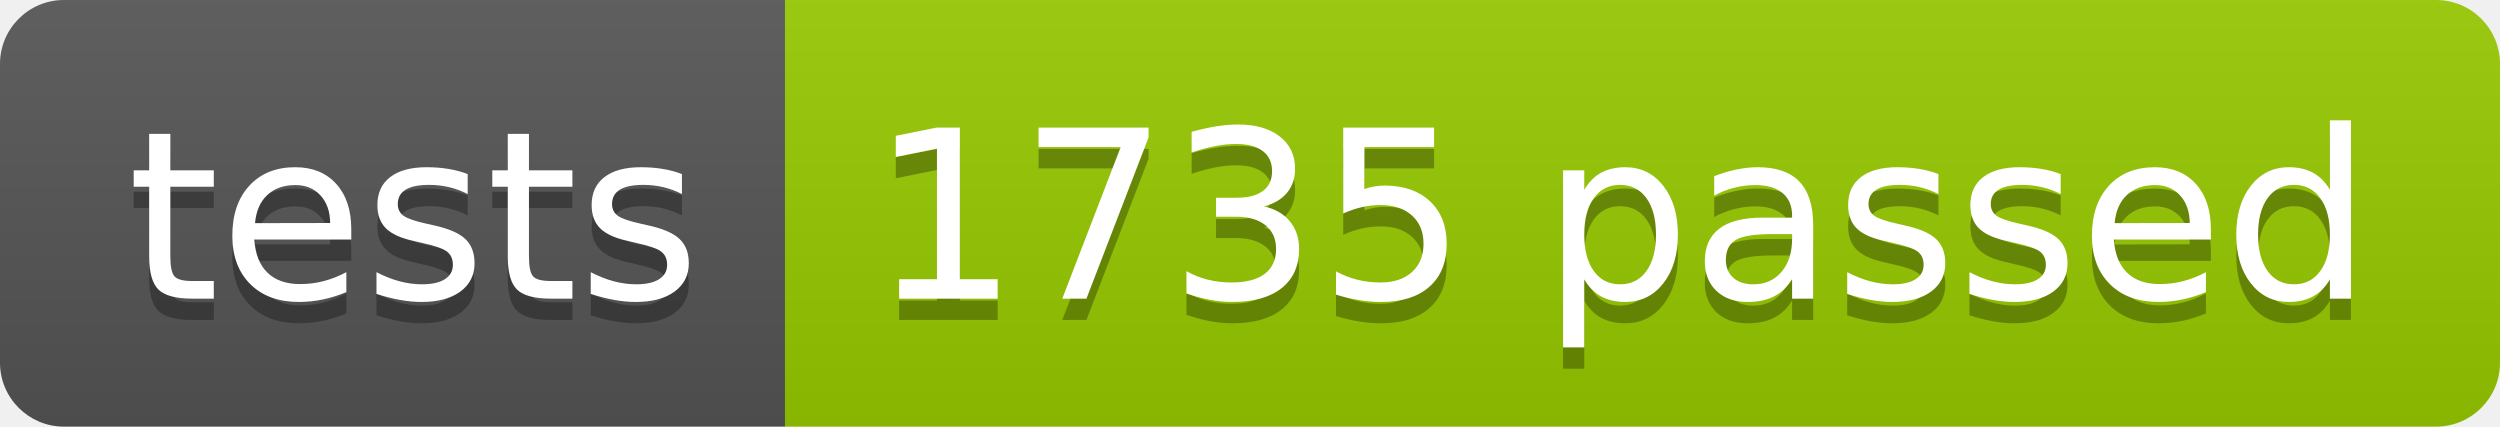
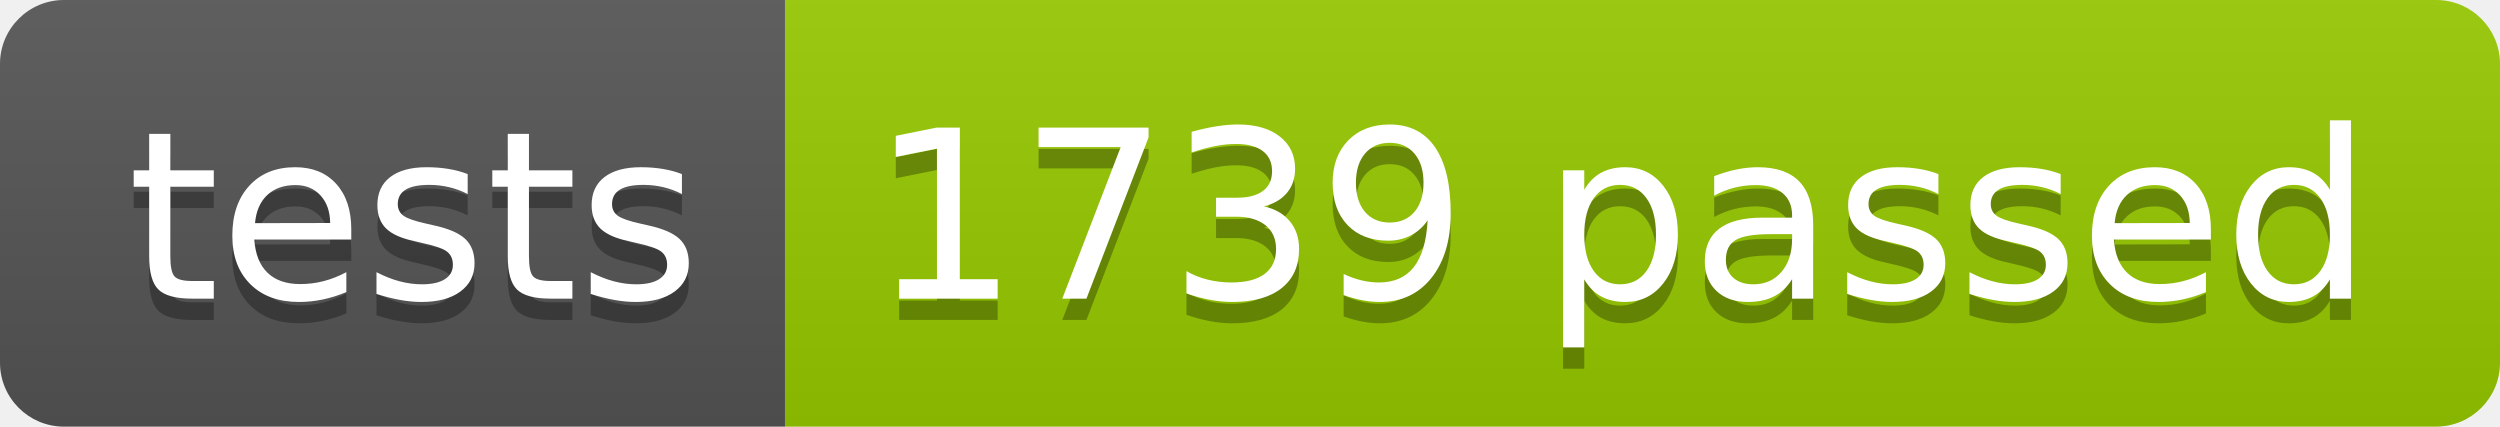
<svg xmlns="http://www.w3.org/2000/svg" width="117.2" height="20">
  <linearGradient id="smooth" x2="0" y2="100%">
    <stop offset="0" stop-color="#bbb" stop-opacity=".1" />
    <stop offset="1" stop-opacity=".1" />
  </linearGradient>
  <clipPath id="round">
    <rect width="117.2" height="20" rx="3" fill="#fff" />
  </clipPath>
  <g clip-path="url(#round)">
    <rect width="36.8" height="20" fill="#555" />
    <rect x="36.8" width="80.4" height="20" fill="#97CA00" />
    <rect width="117.2" height="20" fill="url(#smooth)" />
  </g>
  <g fill="#fff" text-anchor="middle" font-family="DejaVu Sans,Verdana,Geneva,sans-serif" font-size="110">
    <text x="194.0" y="150" fill="#010101" fill-opacity=".3" transform="scale(0.1)" textLength="268.0" lengthAdjust="spacing">tests</text>
    <text x="194.0" y="140" transform="scale(0.1)" textLength="268.0" lengthAdjust="spacing">tests</text>
-     <text x="760.0" y="150" fill="#010101" fill-opacity=".3" transform="scale(0.1)" textLength="704.0" lengthAdjust="spacing">1735 passed</text>
-     <text x="760.0" y="140" transform="scale(0.1)" textLength="704.0" lengthAdjust="spacing">1735 passed</text>
+     <text x="760.0" y="150" fill="#010101" fill-opacity=".3" transform="scale(0.1)" textLength="704.0" lengthAdjust="spacing">1739 passed</text>
+     <text x="760.0" y="140" transform="scale(0.1)" textLength="704.0" lengthAdjust="spacing">1739 passed</text>
  </g>
</svg>
